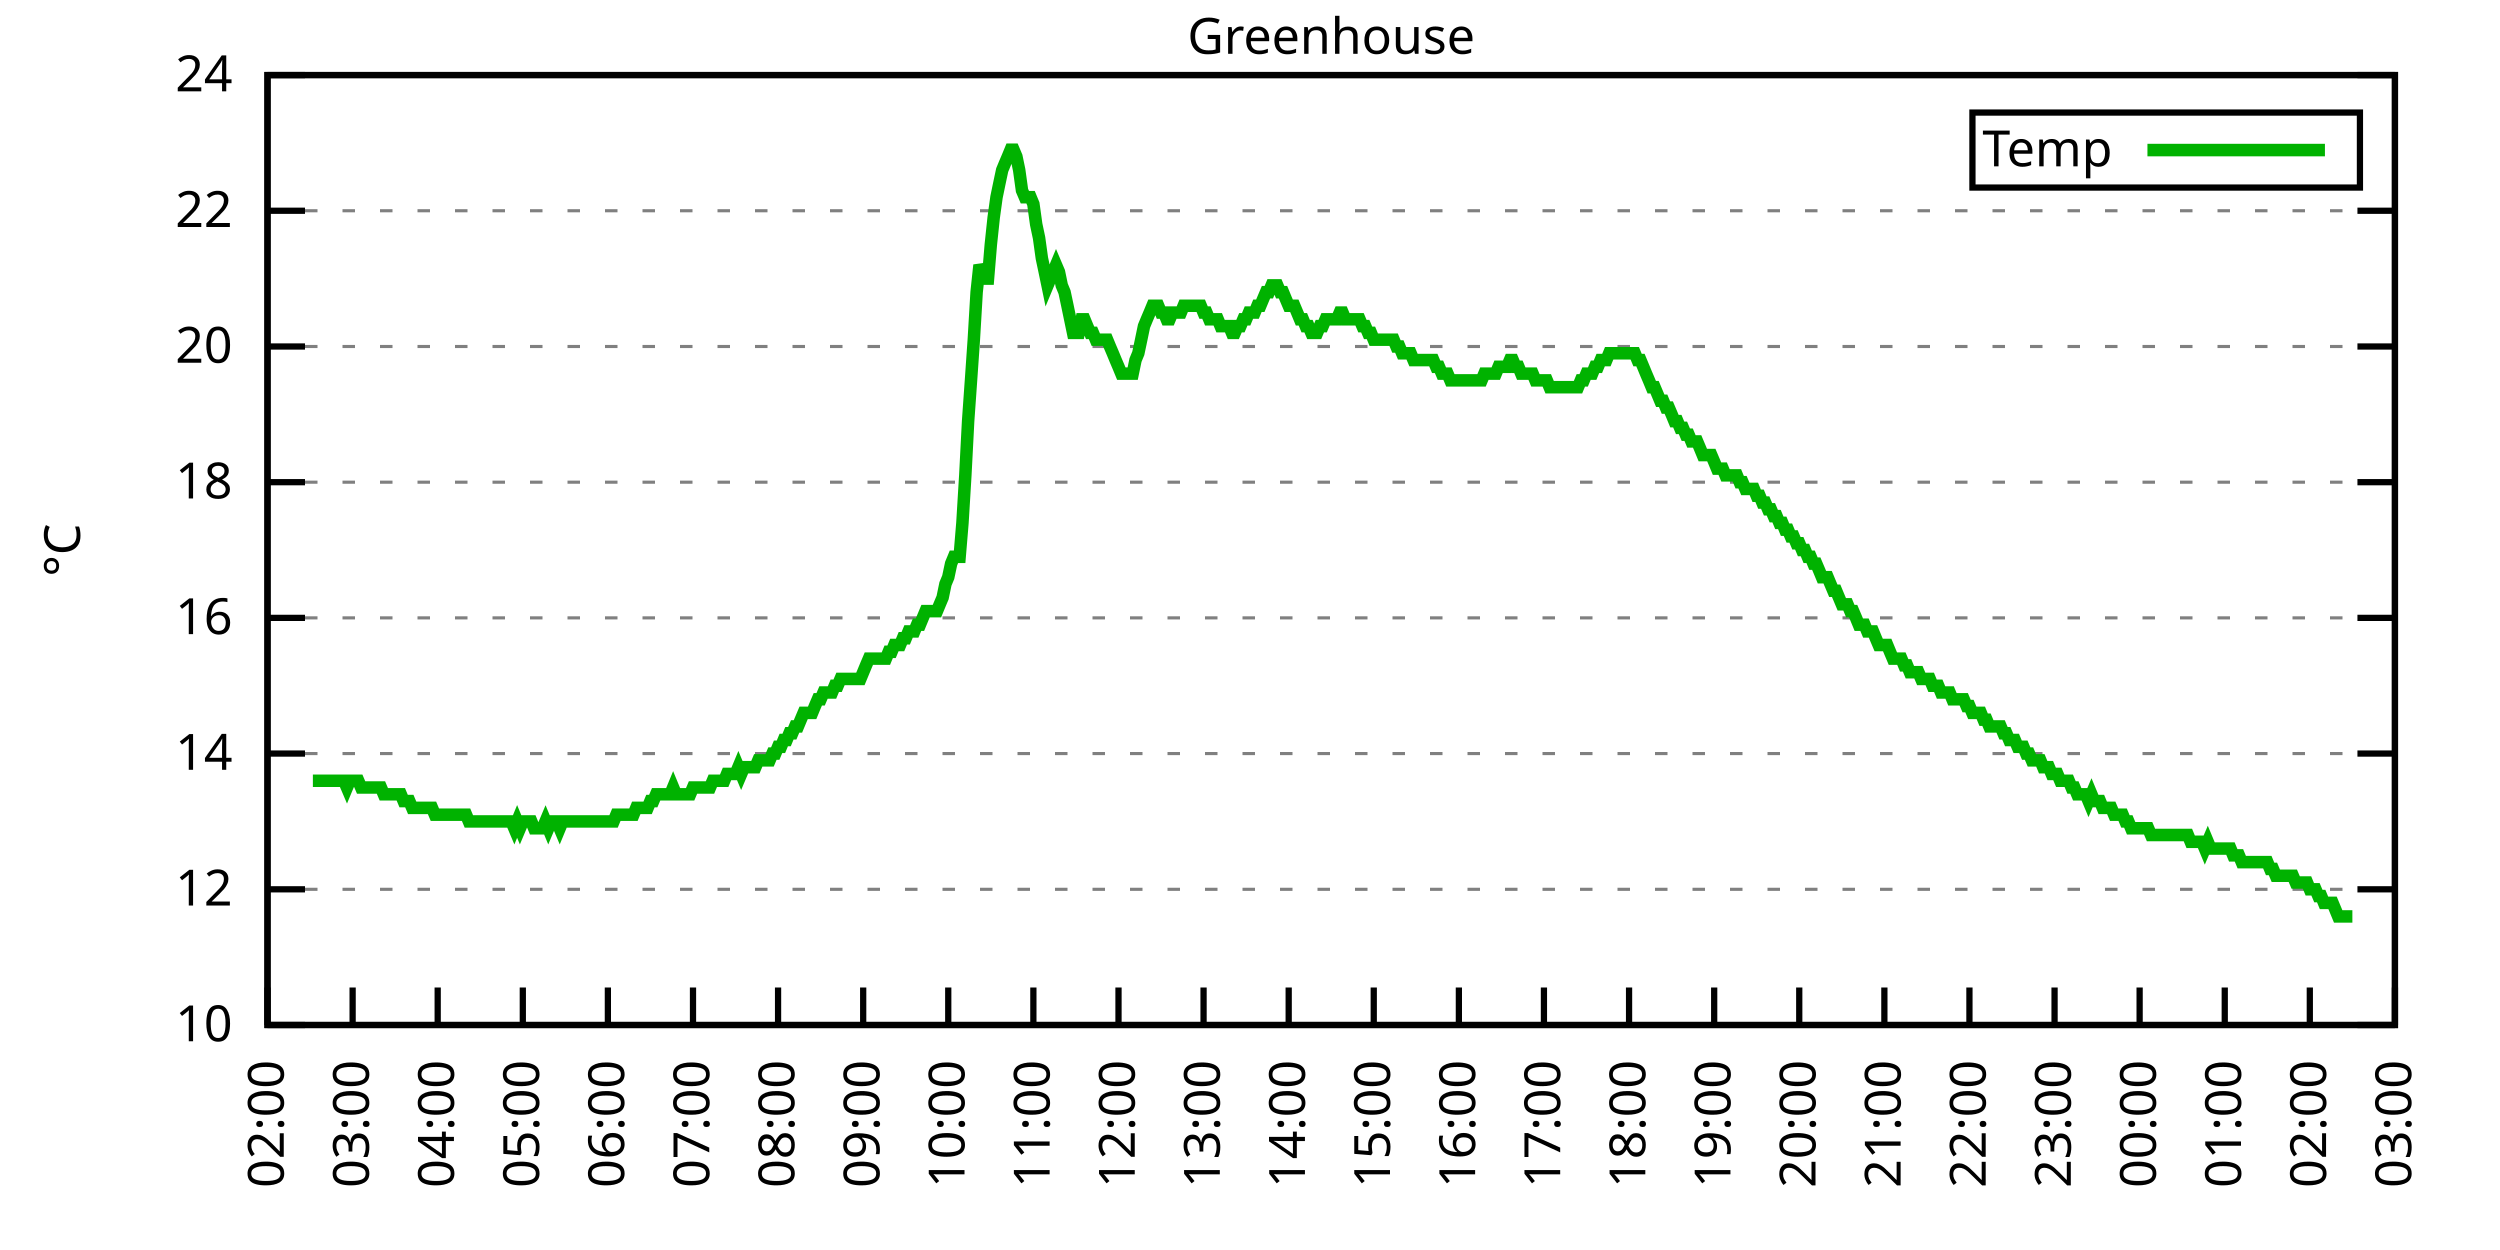
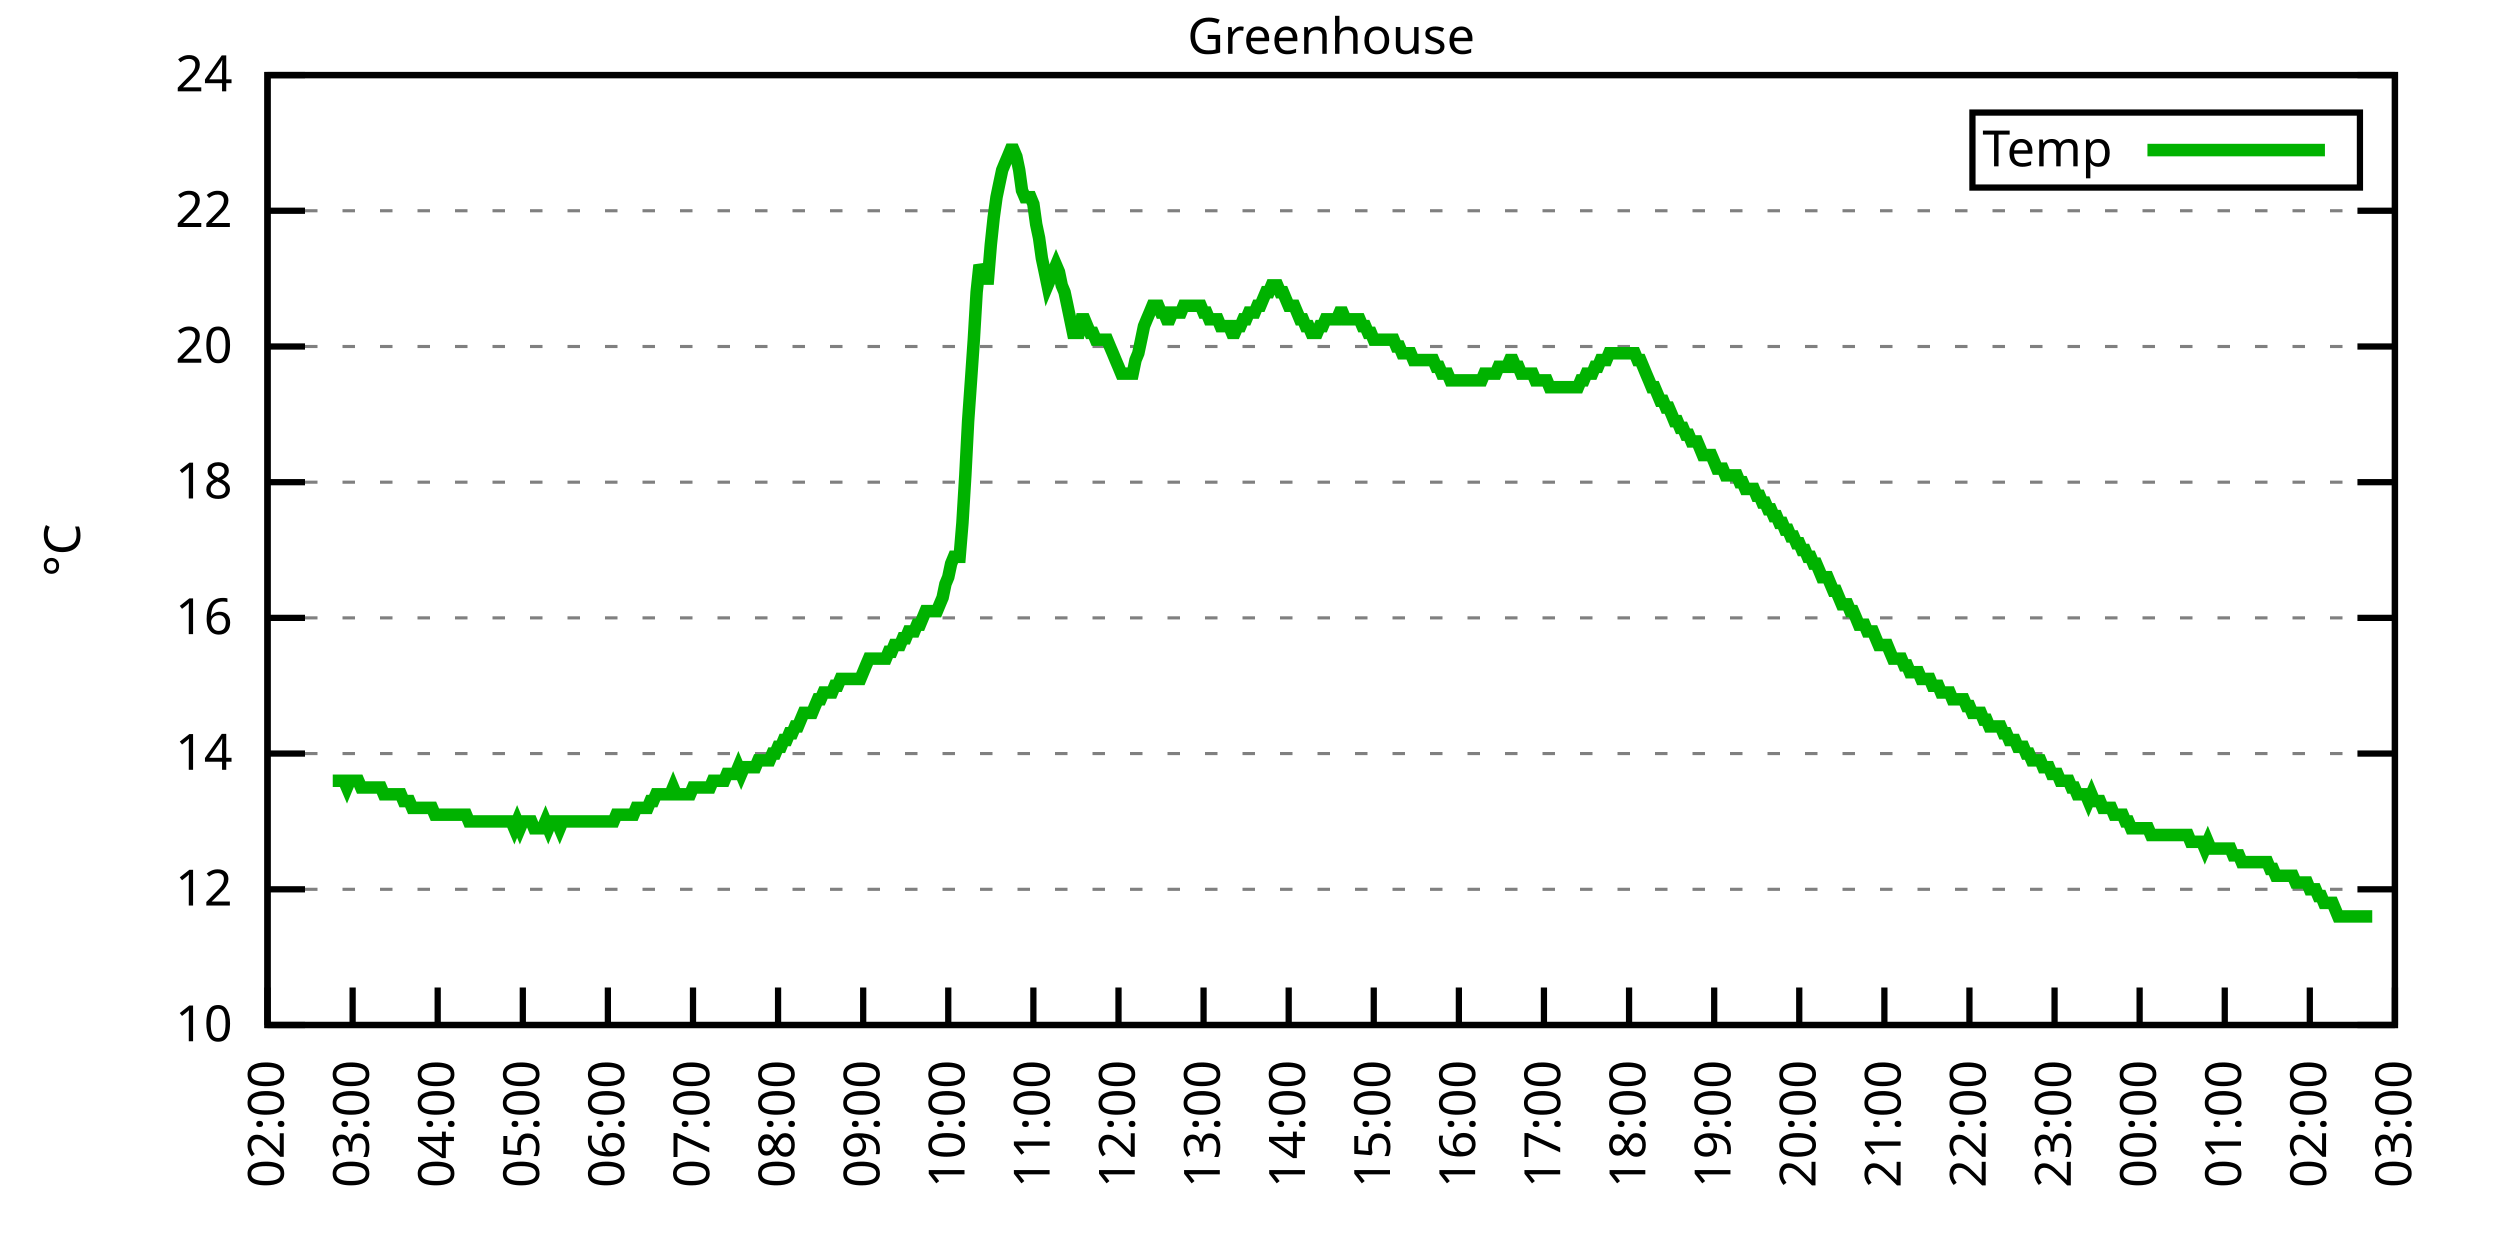
<svg xmlns="http://www.w3.org/2000/svg" xmlns:xlink="http://www.w3.org/1999/xlink" width="400" height="200" viewBox="0 0 400 200">
  <g id="gnuplot_canvas">
    <rect x="0" y="0" width="400" height="200" fill="none" />
    <defs>
      <circle id="gpDot" r="0.5" stroke-width="0.5" stroke="currentColor" />
      <path id="gpPt0" stroke-width="0.333" stroke="currentColor" d="M-1,0 h2 M0,-1 v2" />
      <path id="gpPt1" stroke-width="0.333" stroke="currentColor" d="M-1,-1 L1,1 M1,-1 L-1,1" />
      <path id="gpPt2" stroke-width="0.333" stroke="currentColor" d="M-1,0 L1,0 M0,-1 L0,1 M-1,-1 L1,1 M-1,1 L1,-1" />
      <rect id="gpPt3" stroke-width="0.333" stroke="currentColor" x="-1" y="-1" width="2" height="2" />
      <rect id="gpPt4" stroke-width="0.333" stroke="currentColor" fill="currentColor" x="-1" y="-1" width="2" height="2" />
      <circle id="gpPt5" stroke-width="0.333" stroke="currentColor" cx="0" cy="0" r="1" />
      <use xlink:href="#gpPt5" id="gpPt6" fill="currentColor" stroke="none" />
      <path id="gpPt7" stroke-width="0.333" stroke="currentColor" d="M0,-1.33 L-1.33,0.67 L1.33,0.67 z" />
      <use xlink:href="#gpPt7" id="gpPt8" fill="currentColor" stroke="none" />
      <use xlink:href="#gpPt7" id="gpPt9" stroke="currentColor" transform="rotate(180)" />
      <use xlink:href="#gpPt9" id="gpPt10" fill="currentColor" stroke="none" />
      <use xlink:href="#gpPt3" id="gpPt11" stroke="currentColor" transform="rotate(45)" />
      <use xlink:href="#gpPt11" id="gpPt12" fill="currentColor" stroke="none" />
      <path id="gpPt13" stroke-width="0.333" stroke="currentColor" d="M0,1.330 L1.265,0.411 L0.782,-1.067 L-0.782,-1.076 L-1.265,0.411 z" />
      <use xlink:href="#gpPt13" id="gpPt14" fill="currentColor" stroke="none" />
      <filter id="textbox" filterUnits="objectBoundingBox" x="0" y="0" height="1" width="1">
        <feFlood flood-color="white" flood-opacity="1" result="bgnd" />
        <feComposite in="SourceGraphic" in2="bgnd" operator="atop" />
      </filter>
      <filter id="greybox" filterUnits="objectBoundingBox" x="0" y="0" height="1" width="1">
        <feFlood flood-color="lightgrey" flood-opacity="1" result="grey" />
        <feComposite in="SourceGraphic" in2="grey" operator="atop" />
      </filter>
    </defs>
    <g fill="none" color="white" stroke="currentColor" stroke-width="1.00" stroke-linecap="butt" stroke-linejoin="miter">
</g>
    <g fill="none" color="black" stroke="currentColor" stroke-width="1.00" stroke-linecap="butt" stroke-linejoin="miter">
      <g stroke="none" shape-rendering="crispEdges">
        <polygon fill="rgb(255, 255, 255)" points="42.80,164.00 383.18,164.00 383.18,12.02 42.80,12.02 " />
      </g>
    </g>
    <g fill="none" color="black" stroke="currentColor" stroke-width="1.00" stroke-linecap="butt" stroke-linejoin="miter">
</g>
    <g fill="none" color="black" stroke="black" stroke-width="0.50" stroke-linecap="butt" stroke-linejoin="miter">
</g>
    <g fill="none" color="gray" stroke="currentColor" stroke-width="0.50" stroke-linecap="butt" stroke-linejoin="miter">
      <path stroke="gray" stroke-dasharray="2,4" class="gridline" d="M42.80,164.00 L383.19,164.00  " />
    </g>
    <g fill="none" color="gray" stroke="gray" stroke-width="1.00" stroke-linecap="butt" stroke-linejoin="miter">
</g>
    <g fill="none" color="black" stroke="currentColor" stroke-width="1.00" stroke-linecap="butt" stroke-linejoin="miter">
      <path stroke="black" d="M42.80,164.00 L48.80,164.00 M383.19,164.00 L377.19,164.00  " />
      <g transform="translate(37.20,166.60)" stroke="none" fill="black" font-family="Sans" font-size="8.00" text-anchor="end">
        <text>
          <tspan font-family="Sans"> 10</tspan>
        </text>
      </g>
    </g>
    <g fill="none" color="black" stroke="currentColor" stroke-width="1.00" stroke-linecap="butt" stroke-linejoin="miter">
</g>
    <g fill="none" color="black" stroke="black" stroke-width="0.50" stroke-linecap="butt" stroke-linejoin="miter">
</g>
    <g fill="none" color="gray" stroke="currentColor" stroke-width="0.50" stroke-linecap="butt" stroke-linejoin="miter">
      <path stroke="gray" stroke-dasharray="2,4" class="gridline" d="M42.80,142.29 L383.19,142.29  " />
    </g>
    <g fill="none" color="gray" stroke="gray" stroke-width="1.00" stroke-linecap="butt" stroke-linejoin="miter">
</g>
    <g fill="none" color="black" stroke="currentColor" stroke-width="1.00" stroke-linecap="butt" stroke-linejoin="miter">
      <path stroke="black" d="M42.80,142.29 L48.80,142.29 M383.19,142.29 L377.19,142.29  " />
      <g transform="translate(37.20,144.89)" stroke="none" fill="black" font-family="Sans" font-size="8.00" text-anchor="end">
        <text>
          <tspan font-family="Sans"> 12</tspan>
        </text>
      </g>
    </g>
    <g fill="none" color="black" stroke="currentColor" stroke-width="1.00" stroke-linecap="butt" stroke-linejoin="miter">
</g>
    <g fill="none" color="black" stroke="black" stroke-width="0.50" stroke-linecap="butt" stroke-linejoin="miter">
</g>
    <g fill="none" color="gray" stroke="currentColor" stroke-width="0.50" stroke-linecap="butt" stroke-linejoin="miter">
      <path stroke="gray" stroke-dasharray="2,4" class="gridline" d="M42.80,120.57 L383.19,120.57  " />
    </g>
    <g fill="none" color="gray" stroke="gray" stroke-width="1.00" stroke-linecap="butt" stroke-linejoin="miter">
</g>
    <g fill="none" color="black" stroke="currentColor" stroke-width="1.00" stroke-linecap="butt" stroke-linejoin="miter">
      <path stroke="black" d="M42.80,120.57 L48.80,120.57 M383.19,120.57 L377.19,120.57  " />
      <g transform="translate(37.20,123.17)" stroke="none" fill="black" font-family="Sans" font-size="8.00" text-anchor="end">
        <text>
          <tspan font-family="Sans"> 14</tspan>
        </text>
      </g>
    </g>
    <g fill="none" color="black" stroke="currentColor" stroke-width="1.00" stroke-linecap="butt" stroke-linejoin="miter">
</g>
    <g fill="none" color="black" stroke="black" stroke-width="0.50" stroke-linecap="butt" stroke-linejoin="miter">
</g>
    <g fill="none" color="gray" stroke="currentColor" stroke-width="0.50" stroke-linecap="butt" stroke-linejoin="miter">
      <path stroke="gray" stroke-dasharray="2,4" class="gridline" d="M42.80,98.86 L383.19,98.86  " />
    </g>
    <g fill="none" color="gray" stroke="gray" stroke-width="1.00" stroke-linecap="butt" stroke-linejoin="miter">
</g>
    <g fill="none" color="black" stroke="currentColor" stroke-width="1.00" stroke-linecap="butt" stroke-linejoin="miter">
      <path stroke="black" d="M42.80,98.86 L48.80,98.86 M383.19,98.86 L377.19,98.86  " />
      <g transform="translate(37.20,101.46)" stroke="none" fill="black" font-family="Sans" font-size="8.00" text-anchor="end">
        <text>
          <tspan font-family="Sans"> 16</tspan>
        </text>
      </g>
    </g>
    <g fill="none" color="black" stroke="currentColor" stroke-width="1.00" stroke-linecap="butt" stroke-linejoin="miter">
</g>
    <g fill="none" color="black" stroke="black" stroke-width="0.50" stroke-linecap="butt" stroke-linejoin="miter">
</g>
    <g fill="none" color="gray" stroke="currentColor" stroke-width="0.50" stroke-linecap="butt" stroke-linejoin="miter">
      <path stroke="gray" stroke-dasharray="2,4" class="gridline" d="M42.80,77.15 L383.19,77.15  " />
    </g>
    <g fill="none" color="gray" stroke="gray" stroke-width="1.00" stroke-linecap="butt" stroke-linejoin="miter">
</g>
    <g fill="none" color="black" stroke="currentColor" stroke-width="1.00" stroke-linecap="butt" stroke-linejoin="miter">
      <path stroke="black" d="M42.80,77.15 L48.80,77.15 M383.19,77.15 L377.19,77.15  " />
      <g transform="translate(37.20,79.75)" stroke="none" fill="black" font-family="Sans" font-size="8.00" text-anchor="end">
        <text>
          <tspan font-family="Sans"> 18</tspan>
        </text>
      </g>
    </g>
    <g fill="none" color="black" stroke="currentColor" stroke-width="1.00" stroke-linecap="butt" stroke-linejoin="miter">
</g>
    <g fill="none" color="black" stroke="black" stroke-width="0.50" stroke-linecap="butt" stroke-linejoin="miter">
</g>
    <g fill="none" color="gray" stroke="currentColor" stroke-width="0.50" stroke-linecap="butt" stroke-linejoin="miter">
      <path stroke="gray" stroke-dasharray="2,4" class="gridline" d="M42.80,55.44 L383.19,55.44  " />
    </g>
    <g fill="none" color="gray" stroke="gray" stroke-width="1.00" stroke-linecap="butt" stroke-linejoin="miter">
</g>
    <g fill="none" color="black" stroke="currentColor" stroke-width="1.00" stroke-linecap="butt" stroke-linejoin="miter">
      <path stroke="black" d="M42.80,55.44 L48.80,55.44 M383.19,55.44 L377.19,55.44  " />
      <g transform="translate(37.20,58.04)" stroke="none" fill="black" font-family="Sans" font-size="8.00" text-anchor="end">
        <text>
          <tspan font-family="Sans"> 20</tspan>
        </text>
      </g>
    </g>
    <g fill="none" color="black" stroke="currentColor" stroke-width="1.00" stroke-linecap="butt" stroke-linejoin="miter">
</g>
    <g fill="none" color="black" stroke="black" stroke-width="0.50" stroke-linecap="butt" stroke-linejoin="miter">
</g>
    <g fill="none" color="gray" stroke="currentColor" stroke-width="0.50" stroke-linecap="butt" stroke-linejoin="miter">
      <path stroke="gray" stroke-dasharray="2,4" class="gridline" d="M42.80,33.72 L383.19,33.72  " />
    </g>
    <g fill="none" color="gray" stroke="gray" stroke-width="1.00" stroke-linecap="butt" stroke-linejoin="miter">
</g>
    <g fill="none" color="black" stroke="currentColor" stroke-width="1.00" stroke-linecap="butt" stroke-linejoin="miter">
      <path stroke="black" d="M42.80,33.72 L48.80,33.72 M383.19,33.72 L377.19,33.72  " />
      <g transform="translate(37.20,36.32)" stroke="none" fill="black" font-family="Sans" font-size="8.00" text-anchor="end">
        <text>
          <tspan font-family="Sans"> 22</tspan>
        </text>
      </g>
    </g>
    <g fill="none" color="black" stroke="currentColor" stroke-width="1.00" stroke-linecap="butt" stroke-linejoin="miter">
</g>
    <g fill="none" color="black" stroke="black" stroke-width="0.50" stroke-linecap="butt" stroke-linejoin="miter">
</g>
    <g fill="none" color="gray" stroke="currentColor" stroke-width="0.50" stroke-linecap="butt" stroke-linejoin="miter">
      <path stroke="gray" stroke-dasharray="2,4" class="gridline" d="M42.80,12.01 L383.19,12.01  " />
    </g>
    <g fill="none" color="gray" stroke="gray" stroke-width="1.00" stroke-linecap="butt" stroke-linejoin="miter">
</g>
    <g fill="none" color="black" stroke="currentColor" stroke-width="1.00" stroke-linecap="butt" stroke-linejoin="miter">
      <path stroke="black" d="M42.80,12.01 L48.80,12.01 M383.19,12.01 L377.19,12.01  " />
      <g transform="translate(37.20,14.61)" stroke="none" fill="black" font-family="Sans" font-size="8.00" text-anchor="end">
        <text>
          <tspan font-family="Sans"> 24</tspan>
        </text>
      </g>
    </g>
    <g fill="none" color="black" stroke="currentColor" stroke-width="1.00" stroke-linecap="butt" stroke-linejoin="miter">
      <path stroke="black" d="M42.80,164.00 L42.80,158.00  " />
      <g transform="translate(45.40,169.60) rotate(270.00)" stroke="none" fill="black" font-family="Sans" font-size="8.00" text-anchor="end">
        <text>
          <tspan font-family="Sans">02:00</tspan>
        </text>
      </g>
    </g>
    <g fill="none" color="black" stroke="currentColor" stroke-width="1.00" stroke-linecap="butt" stroke-linejoin="miter">
      <path stroke="black" d="M56.42,164.00 L56.42,158.00  " />
      <g transform="translate(59.02,169.60) rotate(270.00)" stroke="none" fill="black" font-family="Sans" font-size="8.00" text-anchor="end">
        <text>
          <tspan font-family="Sans">03:00</tspan>
        </text>
      </g>
    </g>
    <g fill="none" color="black" stroke="currentColor" stroke-width="1.00" stroke-linecap="butt" stroke-linejoin="miter">
      <path stroke="black" d="M70.03,164.00 L70.03,158.00  " />
      <g transform="translate(72.63,169.60) rotate(270.00)" stroke="none" fill="black" font-family="Sans" font-size="8.00" text-anchor="end">
        <text>
          <tspan font-family="Sans">04:00</tspan>
        </text>
      </g>
    </g>
    <g fill="none" color="black" stroke="currentColor" stroke-width="1.00" stroke-linecap="butt" stroke-linejoin="miter">
      <path stroke="black" d="M83.65,164.00 L83.65,158.00  " />
      <g transform="translate(86.25,169.60) rotate(270.00)" stroke="none" fill="black" font-family="Sans" font-size="8.00" text-anchor="end">
        <text>
          <tspan font-family="Sans">05:00</tspan>
        </text>
      </g>
    </g>
    <g fill="none" color="black" stroke="currentColor" stroke-width="1.00" stroke-linecap="butt" stroke-linejoin="miter">
      <path stroke="black" d="M97.26,164.00 L97.26,158.00  " />
      <g transform="translate(99.86,169.60) rotate(270.00)" stroke="none" fill="black" font-family="Sans" font-size="8.00" text-anchor="end">
        <text>
          <tspan font-family="Sans">06:00</tspan>
        </text>
      </g>
    </g>
    <g fill="none" color="black" stroke="currentColor" stroke-width="1.00" stroke-linecap="butt" stroke-linejoin="miter">
      <path stroke="black" d="M110.88,164.00 L110.88,158.00  " />
      <g transform="translate(113.48,169.60) rotate(270.00)" stroke="none" fill="black" font-family="Sans" font-size="8.00" text-anchor="end">
        <text>
          <tspan font-family="Sans">07:00</tspan>
        </text>
      </g>
    </g>
    <g fill="none" color="black" stroke="currentColor" stroke-width="1.00" stroke-linecap="butt" stroke-linejoin="miter">
      <path stroke="black" d="M124.49,164.00 L124.49,158.00  " />
      <g transform="translate(127.09,169.60) rotate(270.00)" stroke="none" fill="black" font-family="Sans" font-size="8.00" text-anchor="end">
        <text>
          <tspan font-family="Sans">08:00</tspan>
        </text>
      </g>
    </g>
    <g fill="none" color="black" stroke="currentColor" stroke-width="1.00" stroke-linecap="butt" stroke-linejoin="miter">
      <path stroke="black" d="M138.11,164.00 L138.11,158.00  " />
      <g transform="translate(140.71,169.60) rotate(270.00)" stroke="none" fill="black" font-family="Sans" font-size="8.00" text-anchor="end">
        <text>
          <tspan font-family="Sans">09:00</tspan>
        </text>
      </g>
    </g>
    <g fill="none" color="black" stroke="currentColor" stroke-width="1.00" stroke-linecap="butt" stroke-linejoin="miter">
      <path stroke="black" d="M151.72,164.00 L151.72,158.00  " />
      <g transform="translate(154.32,169.60) rotate(270.00)" stroke="none" fill="black" font-family="Sans" font-size="8.00" text-anchor="end">
        <text>
          <tspan font-family="Sans">10:00</tspan>
        </text>
      </g>
    </g>
    <g fill="none" color="black" stroke="currentColor" stroke-width="1.00" stroke-linecap="butt" stroke-linejoin="miter">
      <path stroke="black" d="M165.34,164.00 L165.34,158.00  " />
      <g transform="translate(167.94,169.60) rotate(270.00)" stroke="none" fill="black" font-family="Sans" font-size="8.00" text-anchor="end">
        <text>
          <tspan font-family="Sans">11:00</tspan>
        </text>
      </g>
    </g>
    <g fill="none" color="black" stroke="currentColor" stroke-width="1.00" stroke-linecap="butt" stroke-linejoin="miter">
      <path stroke="black" d="M178.96,164.00 L178.96,158.00  " />
      <g transform="translate(181.56,169.60) rotate(270.00)" stroke="none" fill="black" font-family="Sans" font-size="8.00" text-anchor="end">
        <text>
          <tspan font-family="Sans">12:00</tspan>
        </text>
      </g>
    </g>
    <g fill="none" color="black" stroke="currentColor" stroke-width="1.00" stroke-linecap="butt" stroke-linejoin="miter">
      <path stroke="black" d="M192.57,164.00 L192.57,158.00  " />
      <g transform="translate(195.17,169.60) rotate(270.00)" stroke="none" fill="black" font-family="Sans" font-size="8.00" text-anchor="end">
        <text>
          <tspan font-family="Sans">13:00</tspan>
        </text>
      </g>
    </g>
    <g fill="none" color="black" stroke="currentColor" stroke-width="1.00" stroke-linecap="butt" stroke-linejoin="miter">
      <path stroke="black" d="M206.19,164.00 L206.19,158.00  " />
      <g transform="translate(208.79,169.60) rotate(270.00)" stroke="none" fill="black" font-family="Sans" font-size="8.00" text-anchor="end">
        <text>
          <tspan font-family="Sans">14:00</tspan>
        </text>
      </g>
    </g>
    <g fill="none" color="black" stroke="currentColor" stroke-width="1.00" stroke-linecap="butt" stroke-linejoin="miter">
      <path stroke="black" d="M219.80,164.00 L219.80,158.00  " />
      <g transform="translate(222.40,169.60) rotate(270.00)" stroke="none" fill="black" font-family="Sans" font-size="8.00" text-anchor="end">
        <text>
          <tspan font-family="Sans">15:00</tspan>
        </text>
      </g>
    </g>
    <g fill="none" color="black" stroke="currentColor" stroke-width="1.00" stroke-linecap="butt" stroke-linejoin="miter">
      <path stroke="black" d="M233.42,164.00 L233.42,158.00  " />
      <g transform="translate(236.02,169.60) rotate(270.00)" stroke="none" fill="black" font-family="Sans" font-size="8.00" text-anchor="end">
        <text>
          <tspan font-family="Sans">16:00</tspan>
        </text>
      </g>
    </g>
    <g fill="none" color="black" stroke="currentColor" stroke-width="1.00" stroke-linecap="butt" stroke-linejoin="miter">
      <path stroke="black" d="M247.03,164.00 L247.03,158.00  " />
      <g transform="translate(249.63,169.60) rotate(270.00)" stroke="none" fill="black" font-family="Sans" font-size="8.00" text-anchor="end">
        <text>
          <tspan font-family="Sans">17:00</tspan>
        </text>
      </g>
    </g>
    <g fill="none" color="black" stroke="currentColor" stroke-width="1.00" stroke-linecap="butt" stroke-linejoin="miter">
      <path stroke="black" d="M260.65,164.00 L260.65,158.00  " />
      <g transform="translate(263.25,169.60) rotate(270.00)" stroke="none" fill="black" font-family="Sans" font-size="8.00" text-anchor="end">
        <text>
          <tspan font-family="Sans">18:00</tspan>
        </text>
      </g>
    </g>
    <g fill="none" color="black" stroke="currentColor" stroke-width="1.00" stroke-linecap="butt" stroke-linejoin="miter">
      <path stroke="black" d="M274.27,164.00 L274.27,158.00  " />
      <g transform="translate(276.87,169.60) rotate(270.00)" stroke="none" fill="black" font-family="Sans" font-size="8.00" text-anchor="end">
        <text>
          <tspan font-family="Sans">19:00</tspan>
        </text>
      </g>
    </g>
    <g fill="none" color="black" stroke="currentColor" stroke-width="1.00" stroke-linecap="butt" stroke-linejoin="miter">
      <path stroke="black" d="M287.88,164.00 L287.88,158.00  " />
      <g transform="translate(290.48,169.60) rotate(270.00)" stroke="none" fill="black" font-family="Sans" font-size="8.00" text-anchor="end">
        <text>
          <tspan font-family="Sans">20:00</tspan>
        </text>
      </g>
    </g>
    <g fill="none" color="black" stroke="currentColor" stroke-width="1.00" stroke-linecap="butt" stroke-linejoin="miter">
      <path stroke="black" d="M301.50,164.00 L301.50,158.00  " />
      <g transform="translate(304.10,169.60) rotate(270.00)" stroke="none" fill="black" font-family="Sans" font-size="8.00" text-anchor="end">
        <text>
          <tspan font-family="Sans">21:00</tspan>
        </text>
      </g>
    </g>
    <g fill="none" color="black" stroke="currentColor" stroke-width="1.00" stroke-linecap="butt" stroke-linejoin="miter">
      <path stroke="black" d="M315.11,164.00 L315.11,158.00  " />
      <g transform="translate(317.71,169.60) rotate(270.00)" stroke="none" fill="black" font-family="Sans" font-size="8.00" text-anchor="end">
        <text>
          <tspan font-family="Sans">22:00</tspan>
        </text>
      </g>
    </g>
    <g fill="none" color="black" stroke="currentColor" stroke-width="1.00" stroke-linecap="butt" stroke-linejoin="miter">
      <path stroke="black" d="M328.73,164.00 L328.73,158.00  " />
      <g transform="translate(331.33,169.60) rotate(270.00)" stroke="none" fill="black" font-family="Sans" font-size="8.00" text-anchor="end">
        <text>
          <tspan font-family="Sans">23:00</tspan>
        </text>
      </g>
    </g>
    <g fill="none" color="black" stroke="currentColor" stroke-width="1.00" stroke-linecap="butt" stroke-linejoin="miter">
      <path stroke="black" d="M342.34,164.00 L342.34,158.00  " />
      <g transform="translate(344.94,169.60) rotate(270.00)" stroke="none" fill="black" font-family="Sans" font-size="8.00" text-anchor="end">
        <text>
          <tspan font-family="Sans">00:00</tspan>
        </text>
      </g>
    </g>
    <g fill="none" color="black" stroke="currentColor" stroke-width="1.00" stroke-linecap="butt" stroke-linejoin="miter">
      <path stroke="black" d="M355.96,164.00 L355.96,158.00  " />
      <g transform="translate(358.56,169.60) rotate(270.00)" stroke="none" fill="black" font-family="Sans" font-size="8.00" text-anchor="end">
        <text>
          <tspan font-family="Sans">01:00</tspan>
        </text>
      </g>
    </g>
    <g fill="none" color="black" stroke="currentColor" stroke-width="1.00" stroke-linecap="butt" stroke-linejoin="miter">
      <path stroke="black" d="M369.57,164.00 L369.57,158.00  " />
      <g transform="translate(372.17,169.60) rotate(270.00)" stroke="none" fill="black" font-family="Sans" font-size="8.00" text-anchor="end">
        <text>
          <tspan font-family="Sans">02:00</tspan>
        </text>
      </g>
    </g>
    <g fill="none" color="black" stroke="currentColor" stroke-width="1.00" stroke-linecap="butt" stroke-linejoin="miter">
      <path stroke="black" d="M383.19,164.00 L383.19,158.00  " />
      <g transform="translate(385.79,169.60) rotate(270.00)" stroke="none" fill="black" font-family="Sans" font-size="8.00" text-anchor="end">
        <text>
          <tspan font-family="Sans">03:00</tspan>
        </text>
      </g>
    </g>
    <g fill="none" color="black" stroke="currentColor" stroke-width="1.00" stroke-linecap="butt" stroke-linejoin="miter">
</g>
    <g fill="none" color="black" stroke="currentColor" stroke-width="1.00" stroke-linecap="butt" stroke-linejoin="miter">
      <path stroke="black" d="M42.80,12.01 L42.80,164.00 L383.19,164.00 L383.19,12.01 L42.80,12.01 Z  " />
    </g>
    <g fill="none" color="black" stroke="currentColor" stroke-width="1.00" stroke-linecap="butt" stroke-linejoin="miter">
</g>
    <g fill="none" color="black" stroke="currentColor" stroke-width="1.00" stroke-linecap="butt" stroke-linejoin="miter">
      <path stroke="black" d="M315.59,30.01 L315.59,18.01 L377.59,18.01 L377.59,30.01 L315.59,30.01 Z  " />
    </g>
    <g id="Greenhouse_plot_1">
      <g fill="none" color="white" stroke="black" stroke-width="2.00" stroke-linecap="butt" stroke-linejoin="miter">
</g>
      <g fill="none" color="black" stroke="currentColor" stroke-width="2.00" stroke-linecap="butt" stroke-linejoin="miter">
        <g transform="translate(337.99,26.61)" stroke="none" fill="black" font-family="Sans" font-size="8.00" text-anchor="end">
          <text>
            <tspan font-family="Sans">Temp</tspan>
          </text>
        </g>
      </g>
      <g fill="none" color="black" stroke="currentColor" stroke-width="2.00" stroke-linecap="butt" stroke-linejoin="miter">
-         <path stroke="rgb(  0, 178,   0)" d="M343.59,24.01 L371.99,24.01 M50.06,124.92 L50.52,124.92 L50.97,124.92 L51.42,124.92 L51.88,124.92 L52.33,124.92   L52.78,124.92 L53.24,124.92 L53.69,124.92 L54.15,124.92 L54.60,124.92 L55.05,124.92 L55.51,126.00 L55.96,124.92   L56.42,124.92 L56.87,124.92 L57.32,124.92 L57.78,126.00 L58.23,126.00 L58.68,126.00 L59.14,126.00 L59.59,126.00   L60.05,126.00 L60.50,126.00 L60.95,126.00 L61.41,127.09 L61.86,127.09 L62.32,127.09 L62.77,127.09 L63.22,127.09   L63.68,127.09 L64.13,127.09 L64.58,128.17 L65.04,128.17 L65.49,128.17 L65.95,129.26 L66.40,129.26 L66.85,129.26   L67.31,129.26 L67.76,129.26 L68.22,129.26 L68.67,129.26 L69.12,129.26 L69.58,130.35 L70.03,130.35 L70.49,130.35   L70.94,130.35 L71.39,130.35 L71.85,130.35 L72.30,130.35 L72.75,130.35 L73.21,130.35 L73.66,130.35 L74.12,130.35   L74.57,130.35 L75.02,131.43 L75.48,131.43 L75.93,131.43 L76.39,131.43 L76.84,131.43 L77.29,131.43 L77.75,131.43   L78.20,131.43 L78.65,131.43 L79.11,131.43 L79.56,131.43 L80.02,131.43 L80.47,131.43 L80.92,131.43 L81.38,131.43   L81.83,131.43 L82.29,132.52 L82.74,131.43 L83.19,132.52 L83.65,131.43 L84.10,131.43 L84.55,131.43 L85.01,131.43   L85.46,132.52 L85.92,132.52 L86.37,132.52 L86.82,132.52 L87.28,131.43 L87.73,132.52 L88.19,131.43 L88.64,131.43   L89.09,131.43 L89.55,132.52 L90.00,131.43 L90.45,131.43 L90.91,131.43 L91.36,131.43 L91.82,131.43 L92.27,131.43   L92.72,131.43 L93.18,131.43 L93.63,131.43 L94.09,131.43 L94.54,131.43 L94.99,131.43 L95.45,131.43 L95.90,131.43   L96.35,131.43 L96.81,131.43 L97.26,131.43 L97.72,131.43 L98.17,131.43 L98.62,130.35 L99.08,130.35 L99.53,130.35   L99.99,130.35 L100.44,130.35 L100.89,130.35 L101.35,130.35 L101.80,129.26 L102.25,129.26 L102.71,129.26 L103.16,129.26   L103.62,129.26 L104.07,128.17 L104.52,128.17 L104.98,127.09 L105.43,127.09 L105.89,127.09 L106.34,127.09 L106.79,127.09   L107.25,127.09 L107.70,126.00 L108.15,127.09 L108.61,127.09 L109.06,127.09 L109.52,127.09 L109.97,127.09 L110.42,127.09   L110.88,126.00 L111.33,126.00 L111.79,126.00 L112.24,126.00 L112.69,126.00 L113.15,126.00 L113.60,126.00 L114.05,124.92   L114.51,124.92 L114.96,124.92 L115.42,124.92 L115.87,124.92 L116.32,123.83 L116.78,123.83 L117.23,123.83 L117.69,123.83   L118.14,122.75 L118.59,123.83 L119.05,122.75 L119.50,122.75 L119.96,122.75 L120.41,122.75 L120.86,122.75 L121.32,121.66   L121.77,121.66 L122.22,121.66 L122.68,121.66 L123.13,121.66 L123.59,120.57 L124.04,120.57 L124.49,119.49 L124.95,119.49   L125.40,118.40 L125.86,118.40 L126.31,117.32 L126.76,117.32 L127.22,116.23 L127.67,116.23 L128.12,115.15 L128.58,114.06   L129.03,114.06 L129.49,114.06 L129.94,114.06 L130.39,112.97 L130.85,111.89 L131.30,111.89 L131.76,110.80 L132.21,110.80   L132.66,110.80 L133.12,110.80 L133.57,109.72 L134.02,109.72 L134.48,108.63 L134.93,108.63 L135.39,108.63 L135.84,108.63   L136.29,108.63 L136.75,108.63 L137.20,108.63 L137.66,108.63 L138.11,107.55 L138.56,106.46 L139.02,105.38 L139.47,105.38   L139.92,105.38 L140.38,105.38 L140.83,105.38 L141.29,105.38 L141.74,105.38 L142.19,104.29 L142.65,104.29 L143.10,103.20   L143.56,103.20 L144.01,103.20 L144.46,102.12 L144.92,102.12 L145.37,101.03 L145.82,101.03 L146.28,101.03 L146.73,99.95   L147.19,99.95 L147.64,98.86 L148.09,97.78 L148.55,97.78 L149.00,97.78 L149.46,97.78 L149.91,97.78 L150.36,96.69   L150.82,95.60 L151.27,93.43 L151.72,92.35 L152.18,90.18 L152.63,89.09 L153.09,89.09 L153.54,89.09 L153.99,83.66   L154.45,76.06 L154.90,67.38 L155.36,60.86 L155.81,54.35 L156.26,46.75 L156.72,42.41 L157.17,43.49 L157.62,44.58   L158.08,44.58 L158.53,39.15 L158.99,34.81 L159.44,31.55 L159.89,29.38 L160.35,27.21 L160.80,26.12 L161.26,25.04   L161.71,23.95 L162.16,23.95 L162.62,25.04 L163.07,27.21 L163.52,30.47 L163.98,31.55 L164.43,31.55 L164.89,31.55   L165.34,32.64 L165.79,35.89 L166.25,38.07 L166.70,41.32 L167.16,43.49 L167.61,45.66 L168.06,44.58 L168.52,43.49   L168.97,42.41 L169.43,43.49 L169.88,45.66 L170.33,46.75 L170.79,48.92 L171.24,51.09 L171.69,53.26 L172.15,53.26   L172.60,53.26 L173.06,51.09 L173.51,51.09 L173.96,52.18 L174.42,53.26 L174.87,53.26 L175.33,54.35 L175.78,54.35   L176.23,54.35 L176.69,54.35 L177.14,54.35 L177.59,55.44 L178.05,56.52 L178.50,57.61 L178.96,58.69 L179.41,59.78   L179.86,59.78 L180.32,59.78 L180.77,59.78 L181.23,59.78 L181.68,57.61 L182.13,56.52 L182.59,54.35 L183.04,52.18   L183.49,51.09 L183.95,50.01 L184.40,48.92 L184.86,48.92 L185.31,48.92 L185.76,50.01 L186.22,50.01 L186.67,51.09   L187.13,51.09 L187.58,50.01 L188.03,50.01 L188.49,50.01 L188.94,50.01 L189.39,48.92 L189.85,48.92 L190.30,48.92   L190.76,48.92 L191.21,48.92 L191.66,48.92 L192.12,48.92 L192.57,50.01 L193.03,50.01 L193.48,51.09 L193.93,51.09   L194.39,51.09 L194.84,51.09 L195.29,52.18 L195.75,52.18 L196.20,52.18 L196.66,52.18 L197.11,53.26 L197.56,53.26   L198.02,52.18 L198.47,52.18 L198.93,51.09 L199.38,51.09 L199.83,50.01 L200.29,50.01 L200.74,50.01 L201.19,48.92   L201.65,48.92 L202.10,47.84 L202.56,46.75 L203.01,46.75 L203.46,45.66 L203.92,45.66 L204.37,45.66 L204.83,46.75   L205.28,46.75 L205.73,47.84 L206.19,48.92 L206.64,48.92 L207.09,48.92 L207.55,50.01 L208.00,51.09 L208.46,51.09   L208.91,52.18 L209.36,52.18 L209.82,53.26 L210.27,53.26 L210.73,53.26 L211.18,52.18 L211.63,52.18 L212.09,51.09   L212.54,51.09 L213.00,51.09 L213.45,51.09 L213.90,51.09 L214.36,50.01 L214.81,50.01 L215.26,51.09 L215.72,51.09   L216.17,51.09 L216.63,51.09 L217.08,51.09 L217.53,51.09 L217.99,52.18 L218.44,52.18 L218.90,53.26 L219.35,53.26   L219.80,54.35 L220.26,54.35 L220.71,54.35 L221.16,54.35 L221.62,54.35 L222.07,54.35 L222.53,54.35 L222.98,54.35   L223.43,55.44 L223.89,55.44 L224.34,56.52 L224.80,56.52 L225.25,56.52 L225.70,56.52 L226.16,57.61 L226.61,57.61   L227.06,57.61 L227.52,57.61 L227.97,57.61 L228.43,57.61 L228.88,57.61 L229.33,57.61 L229.79,58.69 L230.24,58.69   L230.70,59.78 L231.15,59.78 L231.60,59.78 L232.06,60.86 L232.51,60.86 L232.96,60.86 L233.42,60.86 L233.87,60.86   L234.33,60.86 L234.78,60.86 L235.23,60.86 L235.69,60.86 L236.14,60.86 L236.60,60.86 L237.05,60.86 L237.50,59.78   L237.96,59.78 L238.41,59.78 L238.86,59.78 L239.32,59.78 L239.77,58.69 L240.23,58.69 L240.68,58.69 L241.13,58.69   L241.59,57.61 L242.04,57.61 L242.50,58.69 L242.95,58.69 L243.40,59.78 L243.86,59.78 L244.31,59.78 L244.76,59.78   L245.22,59.78 L245.67,60.86 L246.13,60.86 L246.58,60.86 L247.03,60.86 L247.49,60.86 L247.94,61.95 L248.40,61.95   L248.85,61.95 L249.30,61.95 L249.76,61.95 L250.21,61.95 L250.66,61.95 L251.12,61.95 L251.57,61.95 L252.03,61.95   L252.48,61.95 L252.93,60.86 L253.39,60.86 L253.84,59.78 L254.30,59.78 L254.75,59.78 L255.20,58.69 L255.66,58.69   L256.11,57.61 L256.56,57.61 L257.02,57.61 L257.47,56.52 L257.93,56.52 L258.38,56.52 L258.83,56.52 L259.29,56.52   L259.74,56.52 L260.20,56.52 L260.65,56.52 L261.10,56.52 L261.56,56.52 L262.01,57.61 L262.47,57.61 L262.92,58.69   L263.37,59.78 L263.83,60.86 L264.28,61.95 L264.73,61.95 L265.19,63.04 L265.64,64.12 L266.10,64.12 L266.55,65.21   L267.00,65.21 L267.46,66.29 L267.91,67.38 L268.37,67.38 L268.82,68.46 L269.27,68.46 L269.73,69.55 L270.18,69.55   L270.63,70.63 L271.09,70.63 L271.54,70.63 L272.00,71.72 L272.45,72.81 L272.90,72.81 L273.36,72.81 L273.81,72.81   L274.27,73.89 L274.72,74.98 L275.17,74.98 L275.63,74.98 L276.08,76.06 L276.53,76.06 L276.99,76.06 L277.44,76.06   L277.90,76.06 L278.35,77.15 L278.80,77.15 L279.26,78.23 L279.71,78.23 L280.17,78.23 L280.62,78.23 L281.07,79.32   L281.53,79.32 L281.98,80.41 L282.43,80.41 L282.89,81.49 L283.34,81.49 L283.80,82.58 L284.25,82.58 L284.70,83.66   L285.16,83.66 L285.61,84.75 L286.07,84.75 L286.52,85.83 L286.97,85.83 L287.43,86.92 L287.88,86.92 L288.33,88.00   L288.79,88.00 L289.24,89.09 L289.70,89.09 L290.15,90.18 L290.60,90.18 L291.06,91.26 L291.51,92.35 L291.97,92.35   L292.42,92.35 L292.87,93.43 L293.33,94.52 L293.78,94.52 L294.23,95.60 L294.69,96.69 L295.14,96.69 L295.60,96.69   L296.05,97.78 L296.50,97.78 L296.96,98.86 L297.41,99.95 L297.87,99.95 L298.32,99.95 L298.77,101.03 L299.23,101.03   L299.68,101.03 L300.13,102.12 L300.59,103.20 L301.04,103.20 L301.50,103.20 L301.95,103.20 L302.40,104.29 L302.86,105.38   L303.31,105.38 L303.77,105.38 L304.22,105.38 L304.67,106.46 L305.13,106.46 L305.58,107.55 L306.03,107.55 L306.49,107.55   L306.94,107.55 L307.40,108.63 L307.85,108.63 L308.30,108.63 L308.76,108.63 L309.21,109.72 L309.67,109.72 L310.12,109.72   L310.57,110.80 L311.03,110.80 L311.48,110.80 L311.94,110.80 L312.39,111.89 L312.84,111.89 L313.30,111.89 L313.75,111.89   L314.20,111.89 L314.66,112.97 L315.11,112.97 L315.57,114.06 L316.02,114.06 L316.47,114.06 L316.93,114.06 L317.38,115.15   L317.84,115.15 L318.29,116.23 L318.74,116.23 L319.20,116.23 L319.65,116.23 L320.10,116.23 L320.56,117.32 L321.01,117.32   L321.47,118.40 L321.92,118.40 L322.37,118.40 L322.83,119.49 L323.28,119.49 L323.74,119.49 L324.19,120.57 L324.64,120.57   L325.10,121.66 L325.55,121.66 L326.00,121.66 L326.46,121.66 L326.91,122.75 L327.37,122.75 L327.82,122.75 L328.27,123.83   L328.73,123.83 L329.18,123.83 L329.64,124.92 L330.09,124.92 L330.54,124.92 L331.00,124.92 L331.45,126.00 L331.90,126.00   L332.36,127.09 L332.81,127.09 L333.27,127.09 L333.72,127.09 L334.17,128.17 L334.63,127.09 L335.08,128.17 L335.54,128.17   L335.99,128.17 L336.44,129.26 L336.90,129.26 L337.35,129.26 L337.80,129.26 L338.26,130.35 L338.71,130.35 L339.17,130.35   L339.62,130.35 L340.07,131.43 L340.53,131.43 L340.98,132.52 L341.44,132.52 L341.89,132.52 L342.34,132.52 L342.80,132.52   L343.25,132.52 L343.70,132.52 L344.16,133.60 L344.61,133.60 L345.07,133.60 L345.52,133.60 L345.97,133.60 L346.43,133.60   L346.88,133.60 L347.34,133.60 L347.79,133.60 L348.24,133.60 L348.70,133.60 L349.15,133.60 L349.60,133.60 L350.06,133.60   L350.51,134.69 L350.97,134.69 L351.42,134.69 L351.87,134.69 L352.33,134.69 L352.78,135.77 L353.24,134.69 L353.69,135.77   L354.14,135.77 L354.60,135.77 L355.05,135.77 L355.50,135.77 L355.96,135.77 L356.41,135.77 L356.87,135.77 L357.32,136.86   L357.77,136.86 L358.23,136.86 L358.68,137.94 L359.14,137.94 L359.59,137.94 L360.04,137.94 L360.50,137.94 L360.95,137.94   L361.41,137.94 L361.86,137.94 L362.31,137.94 L362.77,137.94 L363.22,139.03 L363.67,139.03 L364.13,140.12 L364.58,140.12   L365.04,140.12 L365.49,140.12 L365.94,140.12 L366.40,140.12 L366.85,140.12 L367.31,141.20 L367.76,141.20 L368.21,141.20   L368.67,141.20 L369.12,141.20 L369.57,142.29 L370.03,142.29 L370.48,142.29 L370.94,143.37 L371.39,143.37 L371.84,144.46   L372.30,144.46 L372.75,144.46 L373.21,144.46 L373.66,145.54 L374.11,146.63 L374.57,146.63 L375.02,146.63 L375.47,146.63   L375.93,146.63 L376.38,146.63  " />
+         <path stroke="rgb(  0, 178,   0)" d="M343.59,24.01 L371.99,24.01 M53.24,124.92 L53.69,124.92 L54.15,124.92 L54.60,124.92 L55.05,124.92 L55.51,126.00   L55.96,124.92 L56.42,124.92 L56.87,124.92 L57.32,124.92 L57.78,126.00 L58.23,126.00 L58.68,126.00 L59.14,126.00   L59.59,126.00 L60.05,126.00 L60.50,126.00 L60.95,126.00 L61.41,127.09 L61.86,127.09 L62.32,127.09 L62.77,127.09   L63.22,127.09 L63.68,127.09 L64.13,127.09 L64.58,128.17 L65.04,128.17 L65.49,128.17 L65.95,129.26 L66.40,129.26   L66.85,129.26 L67.31,129.26 L67.76,129.26 L68.22,129.26 L68.67,129.26 L69.12,129.26 L69.58,130.35 L70.03,130.35   L70.49,130.35 L70.94,130.35 L71.39,130.35 L71.85,130.35 L72.30,130.35 L72.75,130.35 L73.21,130.35 L73.66,130.35   L74.12,130.35 L74.57,130.35 L75.02,131.43 L75.48,131.43 L75.93,131.43 L76.39,131.43 L76.84,131.43 L77.29,131.43   L77.75,131.43 L78.20,131.43 L78.65,131.43 L79.11,131.43 L79.56,131.43 L80.02,131.43 L80.47,131.43 L80.92,131.43   L81.38,131.43 L81.83,131.43 L82.29,132.52 L82.74,131.43 L83.19,132.52 L83.65,131.43 L84.10,131.43 L84.55,131.43   L85.01,131.43 L85.46,132.52 L85.92,132.52 L86.37,132.52 L86.82,132.52 L87.28,131.43 L87.73,132.52 L88.19,131.43   L88.64,131.43 L89.09,131.43 L89.55,132.52 L90.00,131.43 L90.45,131.43 L90.91,131.43 L91.36,131.43 L91.82,131.43   L92.27,131.43 L92.72,131.43 L93.18,131.43 L93.63,131.43 L94.09,131.43 L94.54,131.43 L94.99,131.43 L95.45,131.43   L95.90,131.43 L96.35,131.43 L96.81,131.43 L97.26,131.43 L97.72,131.43 L98.17,131.43 L98.62,130.35 L99.08,130.35   L99.53,130.35 L99.99,130.35 L100.44,130.35 L100.89,130.35 L101.35,130.35 L101.80,129.26 L102.25,129.26 L102.71,129.26   L103.16,129.26 L103.62,129.26 L104.07,128.17 L104.52,128.17 L104.98,127.09 L105.43,127.09 L105.89,127.09 L106.34,127.09   L106.79,127.09 L107.25,127.09 L107.70,126.00 L108.15,127.09 L108.61,127.09 L109.06,127.09 L109.52,127.09 L109.97,127.09   L110.42,127.09 L110.88,126.00 L111.33,126.00 L111.79,126.00 L112.24,126.00 L112.69,126.00 L113.15,126.00 L113.60,126.00   L114.05,124.92 L114.51,124.92 L114.96,124.92 L115.42,124.92 L115.87,124.92 L116.32,123.83 L116.78,123.83 L117.23,123.83   L117.69,123.83 L118.14,122.75 L118.59,123.83 L119.05,122.75 L119.50,122.75 L119.96,122.75 L120.41,122.75 L120.86,122.75   L121.32,121.66 L121.77,121.66 L122.22,121.66 L122.68,121.66 L123.13,121.66 L123.59,120.57 L124.04,120.57 L124.49,119.49   L124.95,119.49 L125.40,118.40 L125.86,118.40 L126.31,117.32 L126.76,117.32 L127.22,116.23 L127.67,116.23 L128.12,115.15   L128.58,114.06 L129.03,114.06 L129.49,114.06 L129.94,114.06 L130.39,112.97 L130.85,111.89 L131.30,111.89 L131.76,110.80   L132.21,110.80 L132.66,110.80 L133.12,110.80 L133.57,109.72 L134.02,109.72 L134.48,108.63 L134.93,108.63 L135.39,108.63   L135.84,108.63 L136.29,108.63 L136.75,108.63 L137.20,108.63 L137.66,108.63 L138.11,107.55 L138.56,106.46 L139.02,105.38   L139.47,105.38 L139.92,105.38 L140.38,105.38 L140.83,105.38 L141.29,105.38 L141.74,105.38 L142.19,104.29 L142.65,104.29   L143.10,103.20 L143.56,103.20 L144.01,103.20 L144.46,102.12 L144.92,102.12 L145.37,101.03 L145.82,101.03 L146.28,101.03   L146.73,99.95 L147.19,99.95 L147.64,98.86 L148.09,97.78 L148.55,97.78 L149.00,97.78 L149.46,97.78 L149.91,97.78   L150.36,96.69 L150.82,95.60 L151.27,93.43 L151.72,92.35 L152.18,90.18 L152.63,89.09 L153.09,89.09 L153.54,89.09   L153.99,83.66 L154.45,76.06 L154.90,67.38 L155.36,60.86 L155.81,54.35 L156.26,46.75 L156.72,42.41 L157.17,43.49   L157.62,44.58 L158.08,44.58 L158.53,39.15 L158.99,34.81 L159.44,31.55 L159.89,29.38 L160.35,27.21 L160.80,26.12   L161.26,25.04 L161.71,23.95 L162.16,23.95 L162.62,25.04 L163.07,27.21 L163.52,30.47 L163.98,31.55 L164.43,31.55   L164.89,31.55 L165.34,32.64 L165.79,35.89 L166.25,38.07 L166.70,41.32 L167.16,43.49 L167.61,45.66 L168.06,44.58   L168.52,43.49 L168.97,42.41 L169.43,43.49 L169.88,45.66 L170.33,46.75 L170.79,48.92 L171.24,51.09 L171.69,53.26   L172.15,53.26 L172.60,53.26 L173.06,51.09 L173.51,51.09 L173.96,52.18 L174.42,53.26 L174.87,53.26 L175.33,54.35   L175.78,54.35 L176.23,54.35 L176.69,54.35 L177.14,54.35 L177.59,55.44 L178.05,56.52 L178.50,57.61 L178.96,58.69   L179.41,59.78 L179.86,59.78 L180.32,59.78 L180.77,59.78 L181.23,59.78 L181.68,57.61 L182.13,56.52 L182.59,54.35   L183.04,52.18 L183.49,51.09 L183.95,50.01 L184.40,48.92 L184.86,48.92 L185.31,48.92 L185.76,50.01 L186.22,50.01   L186.67,51.09 L187.13,51.09 L187.58,50.01 L188.03,50.01 L188.49,50.01 L188.94,50.01 L189.39,48.92 L189.85,48.92   L190.30,48.92 L190.76,48.92 L191.21,48.92 L191.66,48.92 L192.12,48.92 L192.57,50.01 L193.03,50.01 L193.48,51.09   L193.93,51.09 L194.39,51.09 L194.84,51.09 L195.29,52.18 L195.75,52.18 L196.20,52.18 L196.66,52.18 L197.11,53.26   L197.56,53.26 L198.02,52.18 L198.47,52.18 L198.93,51.09 L199.38,51.09 L199.83,50.01 L200.29,50.01 L200.74,50.01   L201.19,48.92 L201.65,48.92 L202.10,47.84 L202.56,46.75 L203.01,46.75 L203.46,45.66 L203.92,45.66 L204.37,45.66   L204.83,46.75 L205.28,46.75 L205.73,47.84 L206.19,48.92 L206.64,48.92 L207.09,48.92 L207.55,50.01 L208.00,51.09   L208.46,51.09 L208.91,52.18 L209.36,52.18 L209.82,53.26 L210.27,53.26 L210.73,53.26 L211.18,52.18 L211.63,52.18   L212.09,51.09 L212.54,51.09 L213.00,51.09 L213.45,51.09 L213.90,51.09 L214.36,50.01 L214.81,50.01 L215.26,51.09   L215.72,51.09 L216.17,51.09 L216.63,51.09 L217.08,51.09 L217.53,51.09 L217.99,52.18 L218.44,52.18 L218.90,53.26   L219.35,53.26 L219.80,54.35 L220.26,54.35 L220.71,54.35 L221.16,54.35 L221.62,54.35 L222.07,54.35 L222.53,54.35   L222.98,54.35 L223.43,55.44 L223.89,55.44 L224.34,56.52 L224.80,56.52 L225.25,56.52 L225.70,56.52 L226.16,57.61   L226.61,57.61 L227.06,57.61 L227.52,57.61 L227.97,57.61 L228.43,57.61 L228.88,57.61 L229.33,57.61 L229.79,58.69   L230.24,58.69 L230.70,59.78 L231.15,59.78 L231.60,59.78 L232.06,60.86 L232.51,60.86 L232.96,60.86 L233.42,60.86   L233.87,60.86 L234.33,60.86 L234.78,60.86 L235.23,60.86 L235.69,60.86 L236.14,60.86 L236.60,60.86 L237.05,60.86   L237.50,59.78 L237.96,59.78 L238.41,59.78 L238.86,59.78 L239.32,59.78 L239.77,58.69 L240.23,58.69 L240.68,58.69   L241.13,58.69 L241.59,57.61 L242.04,57.61 L242.50,58.69 L242.95,58.69 L243.40,59.78 L243.86,59.78 L244.31,59.78   L244.76,59.78 L245.22,59.78 L245.67,60.86 L246.13,60.86 L246.58,60.86 L247.03,60.86 L247.49,60.86 L247.94,61.95   L248.40,61.95 L248.85,61.95 L249.30,61.95 L249.76,61.95 L250.21,61.95 L250.66,61.95 L251.12,61.95 L251.57,61.95   L252.03,61.95 L252.48,61.95 L252.93,60.86 L253.39,60.86 L253.84,59.78 L254.30,59.78 L254.75,59.78 L255.20,58.69   L255.66,58.69 L256.11,57.61 L256.56,57.61 L257.02,57.61 L257.47,56.52 L257.93,56.52 L258.38,56.52 L258.83,56.52   L259.29,56.52 L259.74,56.52 L260.20,56.52 L260.65,56.52 L261.10,56.52 L261.56,56.52 L262.01,57.61 L262.47,57.61   L262.92,58.69 L263.37,59.78 L263.83,60.86 L264.28,61.95 L264.73,61.95 L265.19,63.04 L265.64,64.12 L266.10,64.12   L266.55,65.21 L267.00,65.21 L267.46,66.29 L267.91,67.38 L268.37,67.38 L268.82,68.46 L269.27,68.46 L269.73,69.55   L270.18,69.55 L270.63,70.63 L271.09,70.63 L271.54,70.63 L272.00,71.72 L272.45,72.81 L272.90,72.81 L273.36,72.81   L273.81,72.81 L274.27,73.89 L274.72,74.98 L275.17,74.98 L275.63,74.98 L276.08,76.06 L276.53,76.06 L276.99,76.06   L277.44,76.06 L277.90,76.06 L278.35,77.15 L278.80,77.15 L279.26,78.23 L279.71,78.23 L280.17,78.23 L280.62,78.23   L281.07,79.32 L281.53,79.32 L281.98,80.41 L282.43,80.41 L282.89,81.49 L283.34,81.49 L283.80,82.58 L284.25,82.58   L284.70,83.66 L285.16,83.66 L285.61,84.75 L286.07,84.75 L286.52,85.83 L286.97,85.83 L287.43,86.92 L287.88,86.92   L288.33,88.00 L288.79,88.00 L289.24,89.09 L289.70,89.09 L290.15,90.18 L290.60,90.18 L291.06,91.26 L291.51,92.35   L291.97,92.35 L292.42,92.35 L292.87,93.43 L293.33,94.52 L293.78,94.52 L294.23,95.60 L294.69,96.69 L295.14,96.69   L295.60,96.69 L296.05,97.78 L296.50,97.78 L296.96,98.86 L297.41,99.95 L297.87,99.95 L298.32,99.95 L298.77,101.03   L299.23,101.03 L299.68,101.03 L300.13,102.12 L300.59,103.20 L301.04,103.20 L301.50,103.20 L301.95,103.20 L302.40,104.29   L302.86,105.38 L303.31,105.38 L303.77,105.38 L304.22,105.38 L304.67,106.46 L305.13,106.46 L305.58,107.55 L306.03,107.55   L306.49,107.55 L306.94,107.55 L307.40,108.63 L307.85,108.63 L308.30,108.63 L308.76,108.63 L309.21,109.72 L309.67,109.72   L310.12,109.72 L310.57,110.80 L311.03,110.80 L311.48,110.80 L311.94,110.80 L312.39,111.89 L312.84,111.89 L313.30,111.89   L313.75,111.89 L314.20,111.89 L314.66,112.97 L315.11,112.97 L315.57,114.06 L316.02,114.06 L316.47,114.06 L316.93,114.06   L317.38,115.15 L317.84,115.15 L318.29,116.23 L318.74,116.23 L319.20,116.23 L319.65,116.23 L320.10,116.23 L320.56,117.32   L321.01,117.32 L321.47,118.40 L321.92,118.40 L322.37,118.40 L322.83,119.49 L323.28,119.49 L323.74,119.49 L324.19,120.57   L324.64,120.57 L325.10,121.66 L325.55,121.66 L326.00,121.66 L326.46,121.66 L326.91,122.75 L327.37,122.75 L327.82,122.75   L328.27,123.83 L328.73,123.83 L329.18,123.83 L329.64,124.92 L330.09,124.92 L330.54,124.92 L331.00,124.92 L331.45,126.00   L331.90,126.00 L332.36,127.09 L332.81,127.09 L333.27,127.09 L333.72,127.09 L334.17,128.17 L334.63,127.09 L335.08,128.17   L335.54,128.17 L335.99,128.17 L336.44,129.26 L336.90,129.26 L337.35,129.26 L337.80,129.26 L338.26,130.35 L338.71,130.35   L339.17,130.35 L339.62,130.35 L340.07,131.43 L340.53,131.43 L340.98,132.52 L341.44,132.52 L341.89,132.52 L342.34,132.52   L342.80,132.52 L343.25,132.52 L343.70,132.52 L344.16,133.60 L344.61,133.60 L345.07,133.60 L345.52,133.60 L345.97,133.60   L346.43,133.60 L346.88,133.60 L347.34,133.60 L347.79,133.60 L348.24,133.60 L348.70,133.60 L349.15,133.60 L349.60,133.60   L350.06,133.60 L350.51,134.69 L350.97,134.69 L351.42,134.69 L351.87,134.69 L352.33,134.69 L352.78,135.77 L353.24,134.69   L353.69,135.77 L354.14,135.77 L354.60,135.77 L355.05,135.77 L355.50,135.77 L355.96,135.77 L356.41,135.77 L356.87,135.77   L357.32,136.86 L357.77,136.86 L358.23,136.86 L358.68,137.94 L359.14,137.94 L359.59,137.94 L360.04,137.94 L360.50,137.94   L360.95,137.94 L361.41,137.94 L361.86,137.94 L362.31,137.94 L362.77,137.94 L363.22,139.03 L363.67,139.03 L364.13,140.12   L364.58,140.12 L365.04,140.12 L365.49,140.12 L365.94,140.12 L366.40,140.12 L366.85,140.12 L367.31,141.20 L367.76,141.20   L368.21,141.20 L368.67,141.20 L369.12,141.20 L369.57,142.29 L370.03,142.29 L370.48,142.29 L370.94,143.37 L371.39,143.37   L371.84,144.46 L372.30,144.46 L372.75,144.46 L373.21,144.46 L373.66,145.54 L374.11,146.63 L374.57,146.63 L375.02,146.63   L375.47,146.63 L375.93,146.63 L376.38,146.63 L376.84,146.63 L377.29,146.63 L377.74,146.63 L378.20,146.63 L378.65,146.63   L379.11,146.63 L379.56,146.63  " />
      </g>
    </g>
    <g fill="none" color="black" stroke="currentColor" stroke-width="2.00" stroke-linecap="butt" stroke-linejoin="miter">
</g>
    <g fill="none" color="black" stroke="black" stroke-width="1.00" stroke-linecap="butt" stroke-linejoin="miter">
</g>
    <g fill="none" color="black" stroke="currentColor" stroke-width="1.00" stroke-linecap="butt" stroke-linejoin="miter">
      <path stroke="black" d="M42.80,12.01 L42.80,164.00 L383.19,164.00 L383.19,12.01 L42.80,12.01 Z  " />
      <g transform="translate(12.80,88.01) rotate(270.00)" stroke="none" fill="black" font-family="Sans" font-size="8.00" text-anchor="middle">
        <text>
          <tspan font-family="Sans">°C</tspan>
        </text>
      </g>
    </g>
    <g fill="none" color="black" stroke="currentColor" stroke-width="1.00" stroke-linecap="butt" stroke-linejoin="miter">
</g>
    <g fill="none" color="black" stroke="currentColor" stroke-width="1.00" stroke-linecap="butt" stroke-linejoin="miter">
      <g transform="translate(212.99,8.61)" stroke="none" fill="black" font-family="Sans" font-size="8.00" text-anchor="middle">
        <text>
          <tspan font-family="Sans">Greenhouse</tspan>
        </text>
      </g>
    </g>
    <g fill="none" color="black" stroke="currentColor" stroke-width="1.00" stroke-linecap="butt" stroke-linejoin="miter">
</g>
  </g>
</svg>
